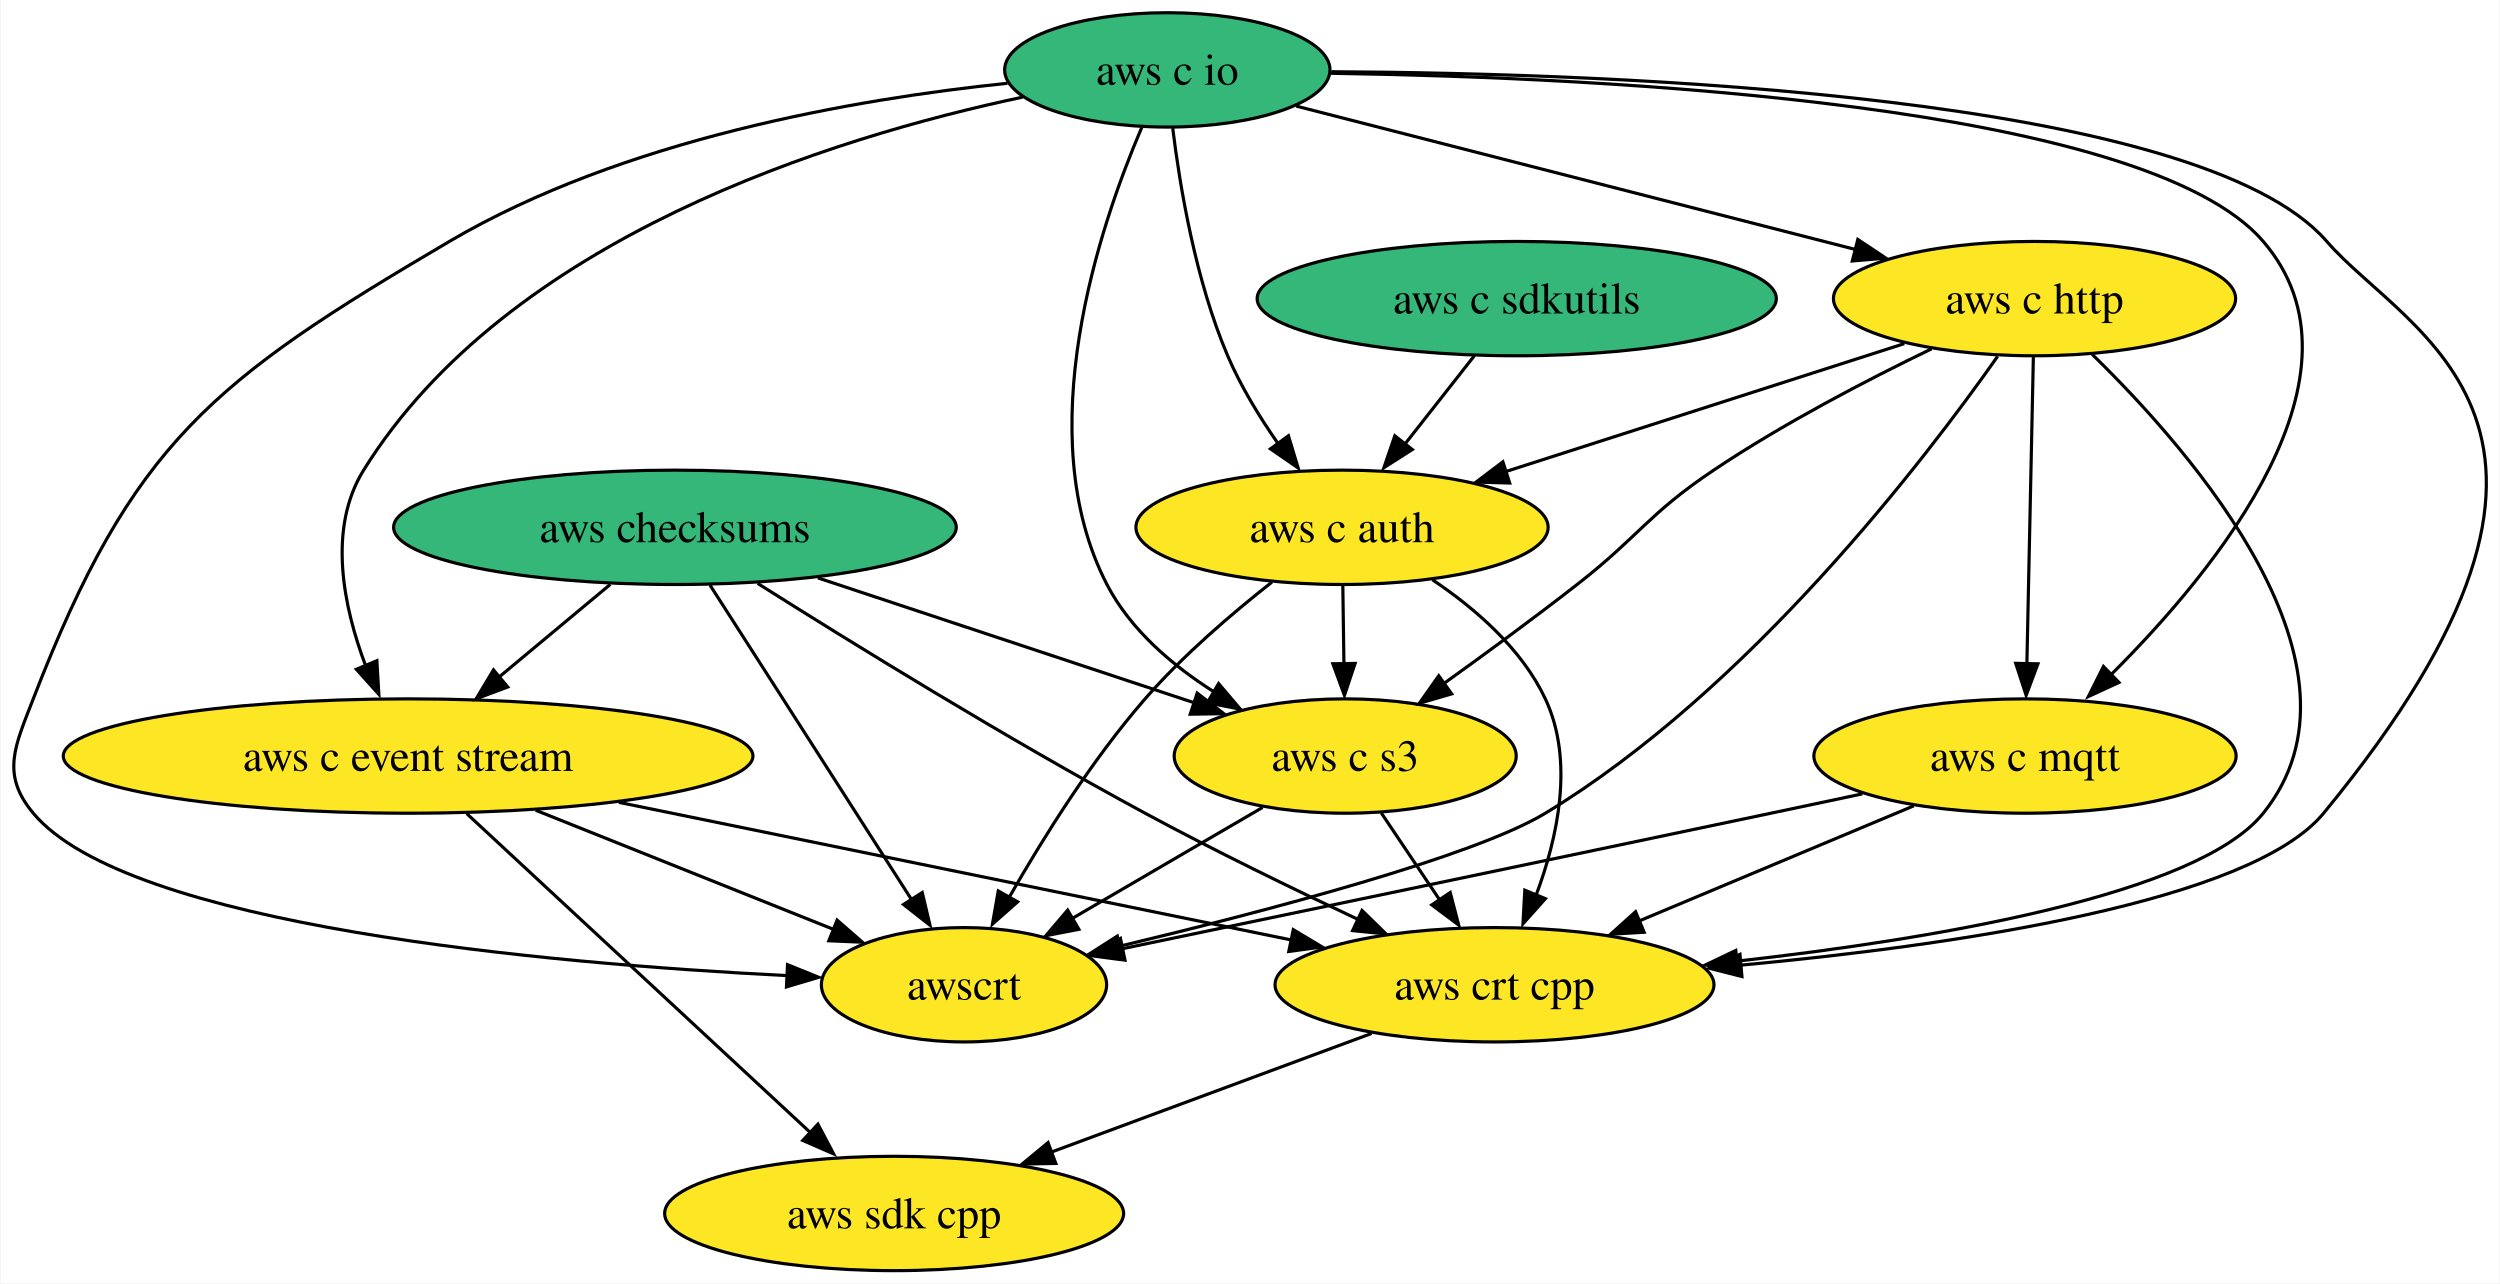
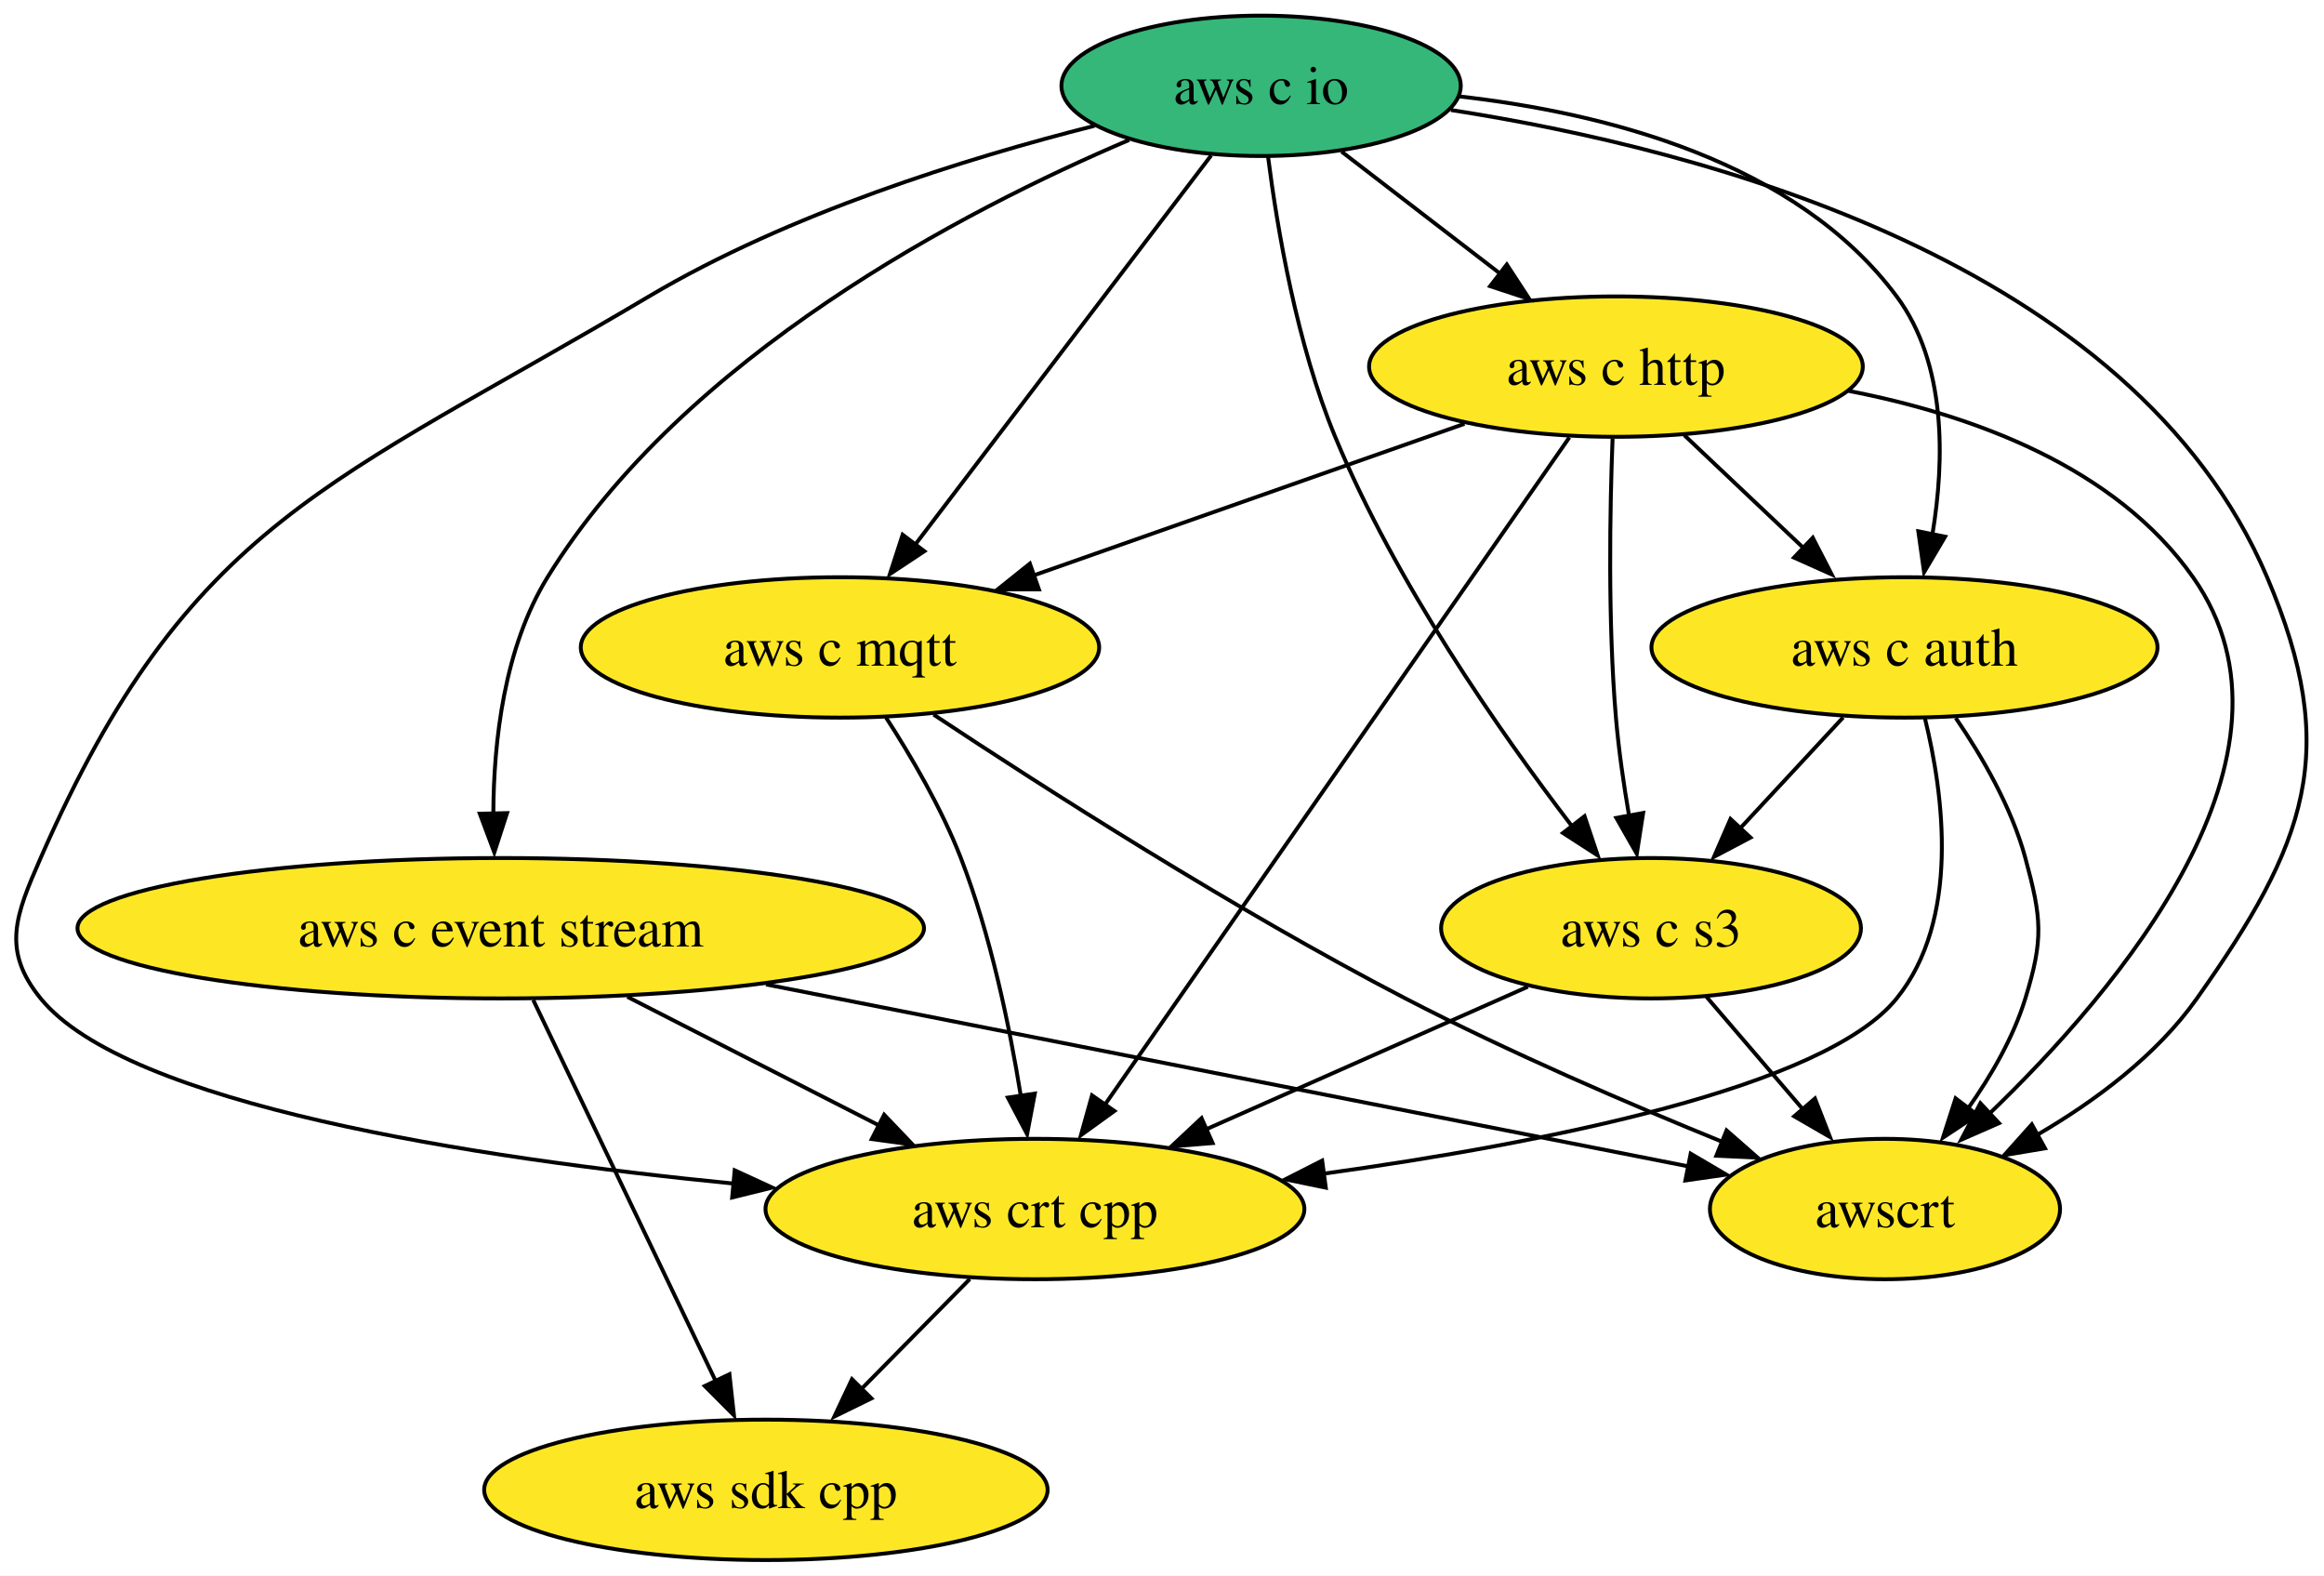
- <svg xmlns="http://www.w3.org/2000/svg" xmlns:xlink="http://www.w3.org/1999/xlink" width="787pt" height="404pt" viewBox="0.00 0.00 786.64 404.00">
+ <svg xmlns="http://www.w3.org/2000/svg" xmlns:xlink="http://www.w3.org/1999/xlink" width="596pt" height="404pt" viewBox="0.00 0.00 596.01 404.00">
  <g id="graph0" class="graph" transform="scale(1 1) rotate(0) translate(4 400)">
-     <polygon fill="white" stroke="none" points="-4,4 -4,-400 782.64,-400 782.64,4 -4,4" />
+     <polygon fill="white" stroke="none" points="-4,4 -4,-400 592.01,-400 592.01,4 -4,4" />
    <g id="node1" class="node">
      <g id="a_node1">
        <a xlink:href="https://github.com/conda-forge/aws-sdk-cpp-feedstock" xlink:title="aws sdk cpp">
-           <ellipse fill="#fde725" stroke="black" cx="277.29" cy="-18" rx="72.25" ry="18" />
-           <text text-anchor="middle" x="277.29" y="-13.32" font-family="Times,serif" font-size="14.00">aws sdk cpp</text>
+           <ellipse fill="#fde725" stroke="black" cx="192.42" cy="-18" rx="72.25" ry="18" />
+           <text text-anchor="middle" x="192.42" y="-13.32" font-family="Times,serif" font-size="14.00">aws sdk cpp</text>
        </a>
      </g>
    </g>
    <g id="node2" class="node">
      <g id="a_node2">
-         <a xlink:href="https://github.com/conda-forge/aws-checksums-feedstock" xlink:title="aws checksums">
-           <ellipse fill="#35b779" stroke="black" cx="208.29" cy="-234" rx="88.56" ry="18" />
-           <text text-anchor="middle" x="208.29" y="-229.32" font-family="Times,serif" font-size="14.00">aws checksums</text>
-         </a>
-       </g>
-     </g>
-     <g id="node3" class="node">
-       <g id="a_node3">
        <a xlink:href="https://github.com/conda-forge/aws-c-event-stream-feedstock" xlink:title="aws c event stream">
-           <ellipse fill="#fde725" stroke="black" cx="124.29" cy="-162" rx="108.55" ry="18" />
-           <text text-anchor="middle" x="124.29" y="-157.32" font-family="Times,serif" font-size="14.00">aws c event stream</text>
+           <ellipse fill="#fde725" stroke="black" cx="124.42" cy="-162" rx="108.55" ry="18" />
+           <text text-anchor="middle" x="124.42" y="-157.32" font-family="Times,serif" font-size="14.00">aws c event stream</text>
        </a>
      </g>
    </g>
    <g id="edge1" class="edge">
-       <path fill="none" stroke="black" d="M187.96,-216.05C177.51,-207.35 164.6,-196.59 153.14,-187.04" />
-       <polygon fill="black" stroke="black" points="155.65,-183.74 145.73,-180.03 151.17,-189.12 155.65,-183.74" />
+       <path fill="none" stroke="black" d="M132.76,-143.59C144.45,-119.18 165.81,-74.58 179.54,-45.89" />
+       <polygon fill="black" stroke="black" points="183.07,-47.64 184.23,-37.11 176.75,-44.62 183.07,-47.64" />
    </g>
-     <g id="node4" class="node">
-       <g id="a_node4">
+     <g id="node3" class="node">
+       <g id="a_node3">
        <a xlink:href="https://github.com/conda-forge/aws-crt-cpp-feedstock" xlink:title="aws crt cpp">
-           <ellipse fill="#fde725" stroke="black" cx="466.29" cy="-90" rx="69.1" ry="18" />
-           <text text-anchor="middle" x="466.29" y="-85.33" font-family="Times,serif" font-size="14.00">aws crt cpp</text>
+           <ellipse fill="#fde725" stroke="black" cx="261.42" cy="-90" rx="69.1" ry="18" />
+           <text text-anchor="middle" x="261.42" y="-85.33" font-family="Times,serif" font-size="14.00">aws crt cpp</text>
        </a>
      </g>
    </g>
    <g id="edge2" class="edge">
-       <path fill="none" stroke="black" d="M234.33,-216.34C263.57,-197.87 312.63,-167.58 356.29,-144 378.09,-132.23 402.91,-120.16 423.45,-110.51" />
-       <polygon fill="black" stroke="black" points="424.58,-113.39 432.16,-105.99 421.62,-107.04 424.58,-113.39" />
+       <path fill="none" stroke="black" d="M156.89,-144.41C176.2,-134.54 200.86,-121.95 221.37,-111.47" />
+       <polygon fill="black" stroke="black" points="222.75,-114.18 230.07,-106.51 219.57,-107.94 222.75,-114.18" />
    </g>
-     <g id="node5" class="node">
-       <g id="a_node5">
-         <a xlink:href="https://github.com/conda-forge/aws-c-s3-feedstock" xlink:title="aws c s3">
-           <ellipse fill="#fde725" stroke="black" cx="419.29" cy="-162" rx="53.84" ry="18" />
-           <text text-anchor="middle" x="419.29" y="-157.32" font-family="Times,serif" font-size="14.00">aws c s3</text>
+     <g id="node4" class="node">
+       <g id="a_node4">
+         <a xlink:href="https://github.com/conda-forge/awscrt-feedstock" xlink:title="awscrt">
+           <ellipse fill="#fde725" stroke="black" cx="479.42" cy="-90" rx="44.9" ry="18" />
+           <text text-anchor="middle" x="479.42" y="-85.33" font-family="Times,serif" font-size="14.00">awscrt</text>
        </a>
      </g>
    </g>
    <g id="edge3" class="edge">
-       <path fill="none" stroke="black" d="M253.3,-218.07C288.22,-206.48 336.49,-190.47 371.98,-178.69" />
-       <polygon fill="black" stroke="black" points="372.7,-181.81 381.09,-175.34 370.5,-175.17 372.7,-181.81" />
+       <path fill="none" stroke="black" d="M192.45,-147.59C261.58,-133.95 367.07,-113.16 429.04,-100.93" />
+       <polygon fill="black" stroke="black" points="429.59,-104.2 438.72,-98.83 428.23,-97.33 429.59,-104.2" />
+     </g>
+     <g id="edge4" class="edge">
+       <path fill="none" stroke="black" d="M244.72,-72.05C236.24,-63.46 225.8,-52.86 216.47,-43.4" />
+       <polygon fill="black" stroke="black" points="219.48,-41.45 209.97,-36.79 214.5,-46.37 219.48,-41.45" />
+     </g>
+     <g id="node5" class="node">
+       <g id="a_node5">
+         <a xlink:href="https://github.com/conda-forge/aws-c-io-feedstock" xlink:title="aws c io">
+           <ellipse fill="#35b779" stroke="black" cx="319.42" cy="-378" rx="51.21" ry="18" />
+           <text text-anchor="middle" x="319.42" y="-373.32" font-family="Times,serif" font-size="14.00">aws c io</text>
+         </a>
+       </g>
+     </g>
+     <g id="edge5" class="edge">
+       <path fill="none" stroke="black" d="M285.58,-364.12C243.07,-346.03 171.47,-308.81 136.42,-252 125.29,-233.95 122.6,-209.96 122.52,-191.44" />
+       <polygon fill="black" stroke="black" points="126.04,-191.52 122.77,-181.44 119.05,-191.36 126.04,-191.52" />
+     </g>
+     <g id="edge6" class="edge">
+       <path fill="none" stroke="black" d="M276.7,-367.75C243.9,-359.46 198.3,-345.29 162.42,-324 81.27,-275.85 44.27,-266.43 6.42,-180 0.01,-165.34 -3.67,-156.41 6.42,-144 28.55,-116.8 117.49,-103.1 184.14,-96.53" />
+       <polygon fill="black" stroke="black" points="184.42,-99.93 194.05,-95.5 183.77,-92.96 184.42,-99.93" />
+     </g>
+     <g id="edge7" class="edge">
+       <path fill="none" stroke="black" d="M368.1,-371.79C432.77,-361.77 542.88,-333.04 577.42,-252 596.5,-207.23 587.51,-183.74 559.42,-144 549.09,-129.38 533.33,-117.7 518.53,-109.06" />
+       <polygon fill="black" stroke="black" points="520.46,-105.57 510.01,-103.82 517.08,-111.71 520.46,-105.57" />
    </g>
    <g id="node6" class="node">
      <g id="a_node6">
-         <a xlink:href="https://github.com/conda-forge/awscrt-feedstock" xlink:title="awscrt">
-           <ellipse fill="#fde725" stroke="black" cx="299.29" cy="-90" rx="44.9" ry="18" />
-           <text text-anchor="middle" x="299.29" y="-85.33" font-family="Times,serif" font-size="14.00">awscrt</text>
+         <a xlink:href="https://github.com/conda-forge/aws-c-http-feedstock" xlink:title="aws c http">
+           <ellipse fill="#fde725" stroke="black" cx="410.42" cy="-306" rx="63.31" ry="18" />
+           <text text-anchor="middle" x="410.42" y="-301.32" font-family="Times,serif" font-size="14.00">aws c http</text>
        </a>
      </g>
    </g>
-     <g id="edge4" class="edge">
-       <path fill="none" stroke="black" d="M219.32,-215.82C225.97,-205.45 234.62,-191.96 242.29,-180 255.91,-158.75 271.35,-134.65 282.72,-116.89" />
-       <polygon fill="black" stroke="black" points="286.14,-119.04 288.58,-108.73 280.24,-115.27 286.14,-119.04" />
-     </g>
-     <g id="edge5" class="edge">
-       <path fill="none" stroke="black" d="M142.75,-143.87C169.89,-118.68 220.68,-71.55 251.49,-42.94" />
-       <polygon fill="black" stroke="black" points="253.3,-46.12 258.25,-36.75 248.54,-40.99 253.3,-46.12" />
-     </g>
-     <g id="edge6" class="edge">
-       <path fill="none" stroke="black" d="M190.64,-147.42C251.84,-134.89 342.11,-116.42 402.49,-104.06" />
-       <polygon fill="black" stroke="black" points="402.94,-107.34 412.03,-101.9 401.53,-100.48 402.94,-107.34" />
-     </g>
-     <g id="edge7" class="edge">
-       <path fill="none" stroke="black" d="M164.44,-144.94C192.57,-133.69 230.04,-118.7 258.35,-107.38" />
-       <polygon fill="black" stroke="black" points="259.34,-110.35 267.33,-103.39 256.74,-103.85 259.34,-110.35" />
-     </g>
    <g id="edge8" class="edge">
-       <path fill="none" stroke="black" d="M427.59,-74.67C398.48,-63.88 358.37,-49.03 326.9,-37.37" />
-       <polygon fill="black" stroke="black" points="328.19,-33.75 317.59,-33.56 325.75,-40.31 328.19,-33.75" />
-     </g>
-     <g id="edge9" class="edge">
-       <path fill="none" stroke="black" d="M430.67,-144.05C436.15,-135.89 442.85,-125.91 448.95,-116.82" />
-       <polygon fill="black" stroke="black" points="452.35,-119.04 455.02,-108.79 446.54,-115.14 452.35,-119.04" />
-     </g>
-     <g id="edge10" class="edge">
-       <path fill="none" stroke="black" d="M393.25,-145.81C375.76,-135.61 352.53,-122.05 333.54,-110.98" />
-       <polygon fill="black" stroke="black" points="335.45,-107.46 325.05,-105.44 331.92,-113.5 335.45,-107.46" />
+       <path fill="none" stroke="black" d="M340.07,-361.12C352.12,-351.85 367.51,-340.01 380.83,-329.76" />
+       <polygon fill="black" stroke="black" points="382.43,-332.18 388.22,-323.31 378.16,-326.63 382.43,-332.18" />
    </g>
    <g id="node7" class="node">
      <g id="a_node7">
-         <a xlink:href="https://github.com/conda-forge/aws-c-io-feedstock" xlink:title="aws c io">
-           <ellipse fill="#35b779" stroke="black" cx="363.29" cy="-378" rx="51.21" ry="18" />
-           <text text-anchor="middle" x="363.29" y="-373.32" font-family="Times,serif" font-size="14.00">aws c io</text>
+         <a xlink:href="https://github.com/conda-forge/aws-c-mqtt-feedstock" xlink:title="aws c mqtt">
+           <ellipse fill="#fde725" stroke="black" cx="211.42" cy="-234" rx="66.47" ry="18" />
+           <text text-anchor="middle" x="211.42" y="-229.32" font-family="Times,serif" font-size="14.00">aws c mqtt</text>
+         </a>
+       </g>
+     </g>
+     <g id="edge9" class="edge">
+       <path fill="none" stroke="black" d="M306.61,-360.15C287.85,-335.49 252.78,-289.37 230.84,-260.53" />
+       <polygon fill="black" stroke="black" points="233.06,-258.67 224.22,-252.82 227.49,-262.9 233.06,-258.67" />
+     </g>
+     <g id="node8" class="node">
+       <g id="a_node8">
+         <a xlink:href="https://github.com/conda-forge/aws-c-auth-feedstock" xlink:title="aws c auth">
+           <ellipse fill="#fde725" stroke="black" cx="484.42" cy="-234" rx="64.89" ry="18" />
+           <text text-anchor="middle" x="484.42" y="-229.32" font-family="Times,serif" font-size="14.00">aws c auth</text>
+         </a>
+       </g>
+     </g>
+     <g id="edge10" class="edge">
+       <path fill="none" stroke="black" d="M370.26,-375.28C407.8,-371.03 456.67,-358.62 482.42,-324 495.24,-306.77 494.73,-282.02 491.59,-263" />
+       <polygon fill="black" stroke="black" points="494.84,-262.4 489.45,-253.28 487.97,-263.77 494.84,-262.4" />
+     </g>
+     <g id="node9" class="node">
+       <g id="a_node9">
+         <a xlink:href="https://github.com/conda-forge/aws-c-s3-feedstock" xlink:title="aws c s3">
+           <ellipse fill="#fde725" stroke="black" cx="419.42" cy="-162" rx="53.84" ry="18" />
+           <text text-anchor="middle" x="419.42" y="-157.32" font-family="Times,serif" font-size="14.00">aws c s3</text>
        </a>
      </g>
    </g>
    <g id="edge11" class="edge">
-       <path fill="none" stroke="black" d="M317.69,-369.41C258.02,-356.77 155.73,-325.14 110.29,-252 98.85,-233.59 103.9,-209.03 110.94,-190.38" />
-       <polygon fill="black" stroke="black" points="114.46,-192.01 115.08,-181.43 108,-189.32 114.46,-192.01" />
+       <path fill="none" stroke="black" d="M321.22,-359.72C323.56,-341.37 328.57,-311.79 338.42,-288 353.86,-250.71 380.58,-212.43 399.09,-188.23" />
+       <polygon fill="black" stroke="black" points="402.37,-190.72 405.74,-180.67 396.84,-186.42 402.37,-190.72" />
    </g>
    <g id="edge12" class="edge">
-       <path fill="none" stroke="black" d="M414.91,-377.42C505.75,-376.95 688.38,-370.12 728.29,-324 753.79,-294.53 827.84,-266.15 727.29,-144 704.31,-116.09 612.01,-102.5 543.66,-96.15" />
-       <polygon fill="black" stroke="black" points="544.18,-92.59 533.91,-95.19 543.56,-99.57 544.18,-92.59" />
+       <path fill="none" stroke="black" d="M398.48,-287.85C372.43,-250.43 310.34,-161.25 279.48,-116.93" />
+       <polygon fill="black" stroke="black" points="281.8,-115.14 273.21,-108.94 276.06,-119.14 281.8,-115.14" />
    </g>
    <g id="edge13" class="edge">
-       <path fill="none" stroke="black" d="M355.25,-359.88C342.08,-329.17 319.7,-263.49 344.29,-216 351.68,-201.74 364.87,-190.49 378.15,-182.1" />
-       <polygon fill="black" stroke="black" points="379.43,-184.82 386.29,-176.74 375.89,-178.78 379.43,-184.82" />
+       <path fill="none" stroke="black" d="M470.09,-299.78C501.89,-293.61 538.47,-280.34 558.42,-252 590.37,-206.63 539.55,-146.41 505.72,-113.99" />
+       <polygon fill="black" stroke="black" points="508.66,-112.02 498.96,-107.76 503.89,-117.14 508.66,-112.02" />
    </g>
    <g id="edge14" class="edge">
-       <path fill="none" stroke="black" d="M312.97,-373.79C264.94,-368.82 192.01,-356.17 137.29,-324 62.71,-280.15 37.5,-260.69 6.29,-180 0.52,-165.08 -3.97,-156.28 6.29,-144 35.94,-108.5 167.31,-96.73 243.7,-92.87" />
-       <polygon fill="black" stroke="black" points="243.73,-96.32 253.55,-92.35 243.4,-89.33 243.73,-96.32" />
-     </g>
-     <g id="node8" class="node">
-       <g id="a_node8">
-         <a xlink:href="https://github.com/conda-forge/aws-c-http-feedstock" xlink:title="aws c http">
-           <ellipse fill="#fde725" stroke="black" cx="636.29" cy="-306" rx="63.31" ry="18" />
-           <text text-anchor="middle" x="636.29" y="-301.32" font-family="Times,serif" font-size="14.00">aws c http</text>
-         </a>
-       </g>
+       <path fill="none" stroke="black" d="M371.58,-291.34C340.01,-280.23 295.26,-264.49 261.09,-252.47" />
+       <polygon fill="black" stroke="black" points="262.44,-248.88 251.85,-248.87 260.12,-255.49 262.44,-248.88" />
    </g>
    <g id="edge15" class="edge">
-       <path fill="none" stroke="black" d="M403.87,-366.6C450.56,-354.62 527.53,-334.89 579.99,-321.44" />
-       <polygon fill="black" stroke="black" points="580.66,-324.62 589.47,-318.75 578.92,-317.84 580.66,-324.62" />
-     </g>
-     <g id="node9" class="node">
-       <g id="a_node9">
-         <a xlink:href="https://github.com/conda-forge/aws-c-mqtt-feedstock" xlink:title="aws c mqtt">
-           <ellipse fill="#fde725" stroke="black" cx="633.29" cy="-162" rx="66.47" ry="18" />
-           <text text-anchor="middle" x="633.29" y="-157.32" font-family="Times,serif" font-size="14.00">aws c mqtt</text>
-         </a>
-       </g>
+       <path fill="none" stroke="black" d="M427.96,-288.41C437.2,-279.67 448.7,-268.79 458.91,-259.13" />
+       <polygon fill="black" stroke="black" points="460.9,-262.13 465.76,-252.71 456.09,-257.04 460.9,-262.13" />
    </g>
    <g id="edge16" class="edge">
-       <path fill="none" stroke="black" d="M414.84,-376.93C501.63,-375.59 671.1,-367.34 708.29,-324 743.98,-282.41 693.95,-220.95 660.03,-187.27" />
-       <polygon fill="black" stroke="black" points="662.86,-185.17 653.24,-180.73 657.99,-190.2 662.86,-185.17" />
-     </g>
-     <g id="node10" class="node">
-       <g id="a_node10">
-         <a xlink:href="https://github.com/conda-forge/aws-c-auth-feedstock" xlink:title="aws c auth">
-           <ellipse fill="#fde725" stroke="black" cx="418.29" cy="-234" rx="64.89" ry="18" />
-           <text text-anchor="middle" x="418.29" y="-229.32" font-family="Times,serif" font-size="14.00">aws c auth</text>
-         </a>
-       </g>
+       <path fill="none" stroke="black" d="M409.56,-287.57C408.87,-269.6 408.33,-240.79 410.42,-216 411.12,-207.78 412.4,-198.92 413.79,-190.85" />
+       <polygon fill="black" stroke="black" points="417.4,-191.56 415.77,-181.09 410.52,-190.29 417.4,-191.56" />
    </g>
    <g id="edge17" class="edge">
-       <path fill="none" stroke="black" d="M364.99,-359.67C367.24,-341.29 372.18,-311.69 382.29,-288 386.35,-278.49 392.21,-268.89 398.03,-260.53" />
-       <polygon fill="black" stroke="black" points="401.42,-262.82 404.48,-252.68 395.76,-258.7 401.42,-262.82" />
+       <path fill="none" stroke="black" d="M223.22,-216.04C229.74,-205.97 237.49,-192.72 242.42,-180 250.06,-160.3 254.9,-136.9 257.79,-119.04" />
+       <polygon fill="black" stroke="black" points="261.39,-119.6 259.41,-109.2 254.47,-118.57 261.39,-119.6" />
    </g>
    <g id="edge18" class="edge">
-       <path fill="none" stroke="black" d="M654.45,-288.43C686.22,-257.46 745.15,-189.8 708.29,-144 687.68,-118.38 605.36,-104.46 542.39,-97.4" />
-       <polygon fill="black" stroke="black" points="542.99,-93.84 532.68,-96.24 542.24,-100.8 542.99,-93.84" />
+       <path fill="none" stroke="black" d="M235.43,-216.78C263.7,-198.04 312.38,-166.86 356.42,-144 382.88,-130.27 413.68,-117 437.84,-107.18" />
+       <polygon fill="black" stroke="black" points="438.79,-110.16 446.76,-103.18 436.17,-103.67 438.79,-110.16" />
    </g>
    <g id="edge19" class="edge">
-       <path fill="none" stroke="black" d="M603.9,-290.2C583.58,-280.39 557.17,-266.66 535.29,-252 514.58,-238.13 511.94,-231.33 492.29,-216 478.75,-205.43 463.41,-194.19 450.3,-184.79" />
-       <polygon fill="black" stroke="black" points="452.8,-181.57 442.63,-178.61 448.74,-187.27 452.8,-181.57" />
+       <path fill="none" stroke="black" d="M489.66,-215.84C494.49,-196.22 498.73,-164.21 482.42,-144 463.98,-121.14 392.22,-106.94 335.41,-99.06" />
+       <polygon fill="black" stroke="black" points="336.01,-95.48 325.63,-97.62 335.08,-102.42 336.01,-95.48" />
    </g>
    <g id="edge20" class="edge">
-       <path fill="none" stroke="black" d="M624.68,-287.83C601.53,-254.92 546.3,-182.79 482.29,-144 459.77,-130.35 394.46,-113.18 348.31,-102.14" />
-       <polygon fill="black" stroke="black" points="349.15,-98.51 338.61,-99.61 347.54,-105.32 349.15,-98.51" />
+       <path fill="none" stroke="black" d="M497.57,-215.91C504.35,-206.01 511.91,-192.96 515.42,-180 519.61,-164.56 520.13,-159.29 515.42,-144 512.35,-134.01 506.68,-124.21 500.73,-115.8" />
+       <polygon fill="black" stroke="black" points="503.11,-114.15 494.28,-108.29 497.53,-118.38 503.11,-114.15" />
    </g>
    <g id="edge21" class="edge">
-       <path fill="none" stroke="black" d="M635.92,-287.59C635.41,-263.5 634.49,-219.75 633.88,-191.03" />
-       <polygon fill="black" stroke="black" points="637.36,-191.03 633.65,-181.11 630.37,-191.18 637.36,-191.03" />
+       <path fill="none" stroke="black" d="M468.69,-216.05C460.67,-207.42 450.77,-196.76 441.96,-187.27" />
+       <polygon fill="black" stroke="black" points="444.93,-185.25 435.57,-180.31 439.8,-190.02 444.93,-185.25" />
    </g>
    <g id="edge22" class="edge">
-       <path fill="none" stroke="black" d="M595.29,-291.83C559.77,-280.43 508.23,-263.88 469.91,-251.58" />
-       <polygon fill="black" stroke="black" points="471.07,-247.95 460.48,-248.23 468.93,-254.62 471.07,-247.95" />
+       <path fill="none" stroke="black" d="M387.83,-147C364.22,-136.54 331.64,-122.11 305.47,-110.51" />
+       <polygon fill="black" stroke="black" points="306.98,-106.91 296.42,-106.06 304.15,-113.31 306.98,-106.91" />
    </g>
    <g id="edge23" class="edge">
-       <path fill="none" stroke="black" d="M598.28,-146.33C573.18,-135.8 539.13,-121.53 511.9,-110.12" />
-       <polygon fill="black" stroke="black" points="513.4,-106.53 502.83,-105.9 510.7,-112.99 513.4,-106.53" />
-     </g>
-     <g id="edge24" class="edge">
-       <path fill="none" stroke="black" d="M582.08,-150.09C572.52,-148.06 562.6,-145.96 553.29,-144 482.45,-129.08 400.45,-112.01 349.23,-101.36" />
-       <polygon fill="black" stroke="black" points="349.97,-97.73 339.46,-99.13 348.54,-104.59 349.97,-97.73" />
-     </g>
-     <g id="edge25" class="edge">
-       <path fill="none" stroke="black" d="M446.72,-217.51C460.16,-208.5 474.86,-195.8 482.29,-180 491.45,-160.52 486.21,-136.38 479.37,-118.16" />
-       <polygon fill="black" stroke="black" points="482.3,-117.1 475.25,-109.19 475.83,-119.77 482.3,-117.1" />
-     </g>
-     <g id="edge26" class="edge">
-       <path fill="none" stroke="black" d="M418.54,-215.7C418.65,-208.24 418.77,-199.32 418.89,-190.97" />
-       <polygon fill="black" stroke="black" points="422.4,-191.15 419.05,-181.1 415.4,-191.05 422.4,-191.15" />
-     </g>
-     <g id="edge27" class="edge">
-       <path fill="none" stroke="black" d="M396.22,-216.75C383.7,-206.92 368.2,-193.67 356.29,-180 339.51,-160.74 324.13,-136.1 313.58,-117.64" />
-       <polygon fill="black" stroke="black" points="316.18,-116.11 308.24,-109.09 310.07,-119.52 316.18,-116.11" />
-     </g>
-     <g id="node11" class="node">
-       <g id="a_node11">
-         <a xlink:href="https://github.com/conda-forge/aws-c-sdkutils-feedstock" xlink:title="aws c sdkutils">
-           <ellipse fill="#35b779" stroke="black" cx="473.29" cy="-306" rx="81.72" ry="18" />
-           <text text-anchor="middle" x="473.29" y="-301.32" font-family="Times,serif" font-size="14.00">aws c sdkutils</text>
-         </a>
-       </g>
-     </g>
-     <g id="edge28" class="edge">
-       <path fill="none" stroke="black" d="M459.98,-288.05C453.42,-279.71 445.39,-269.49 438.13,-260.25" />
-       <polygon fill="black" stroke="black" points="440.41,-258.49 431.48,-252.79 434.91,-262.81 440.41,-258.49" />
+       <path fill="none" stroke="black" d="M433.64,-144.41C440.96,-135.87 450.04,-125.28 458.18,-115.79" />
+       <polygon fill="black" stroke="black" points="461.46,-118.34 465.31,-108.47 456.14,-113.78 461.46,-118.34" />
    </g>
  </g>
</svg>
